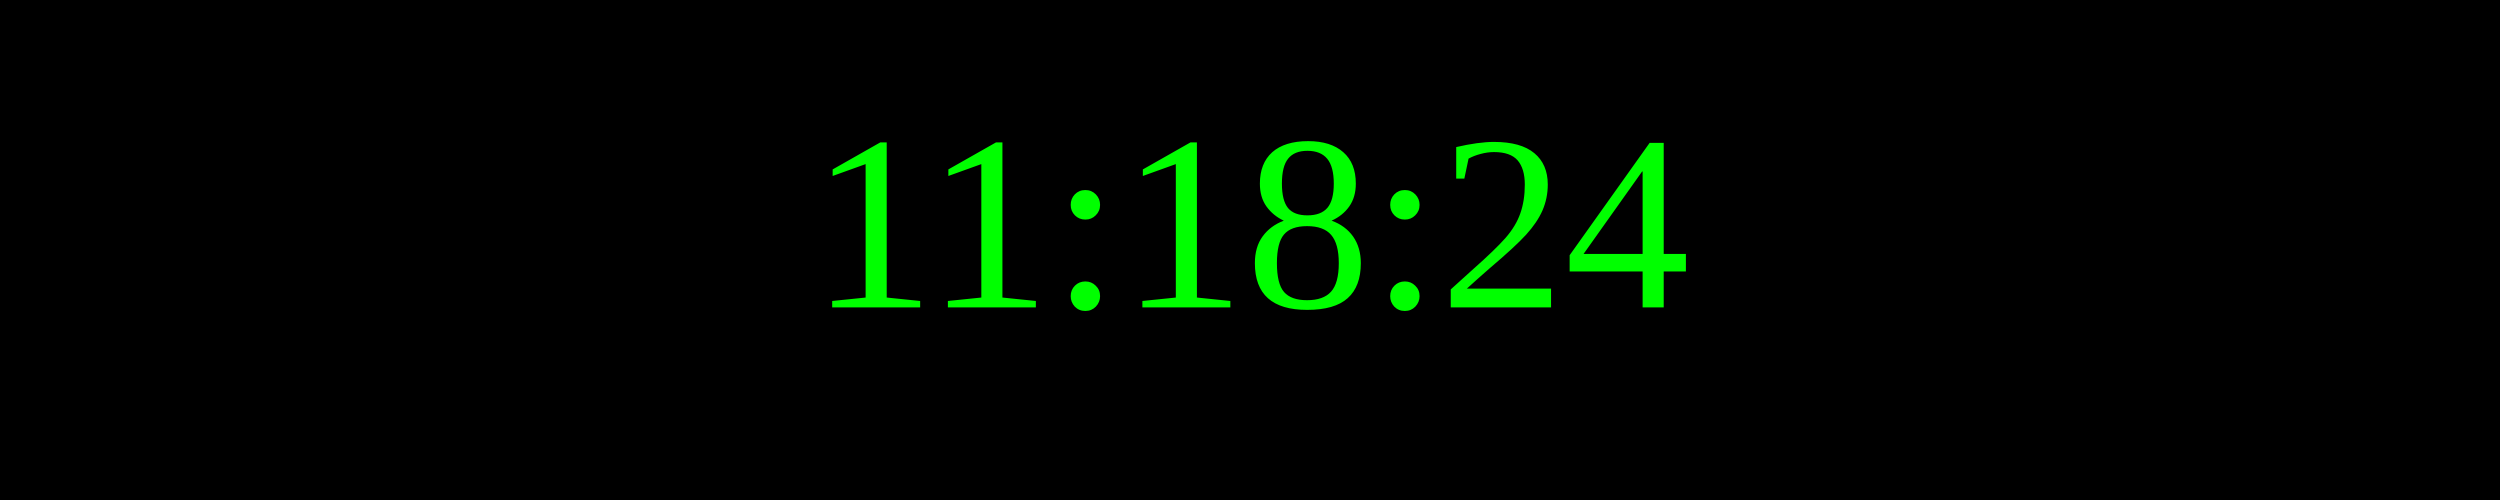
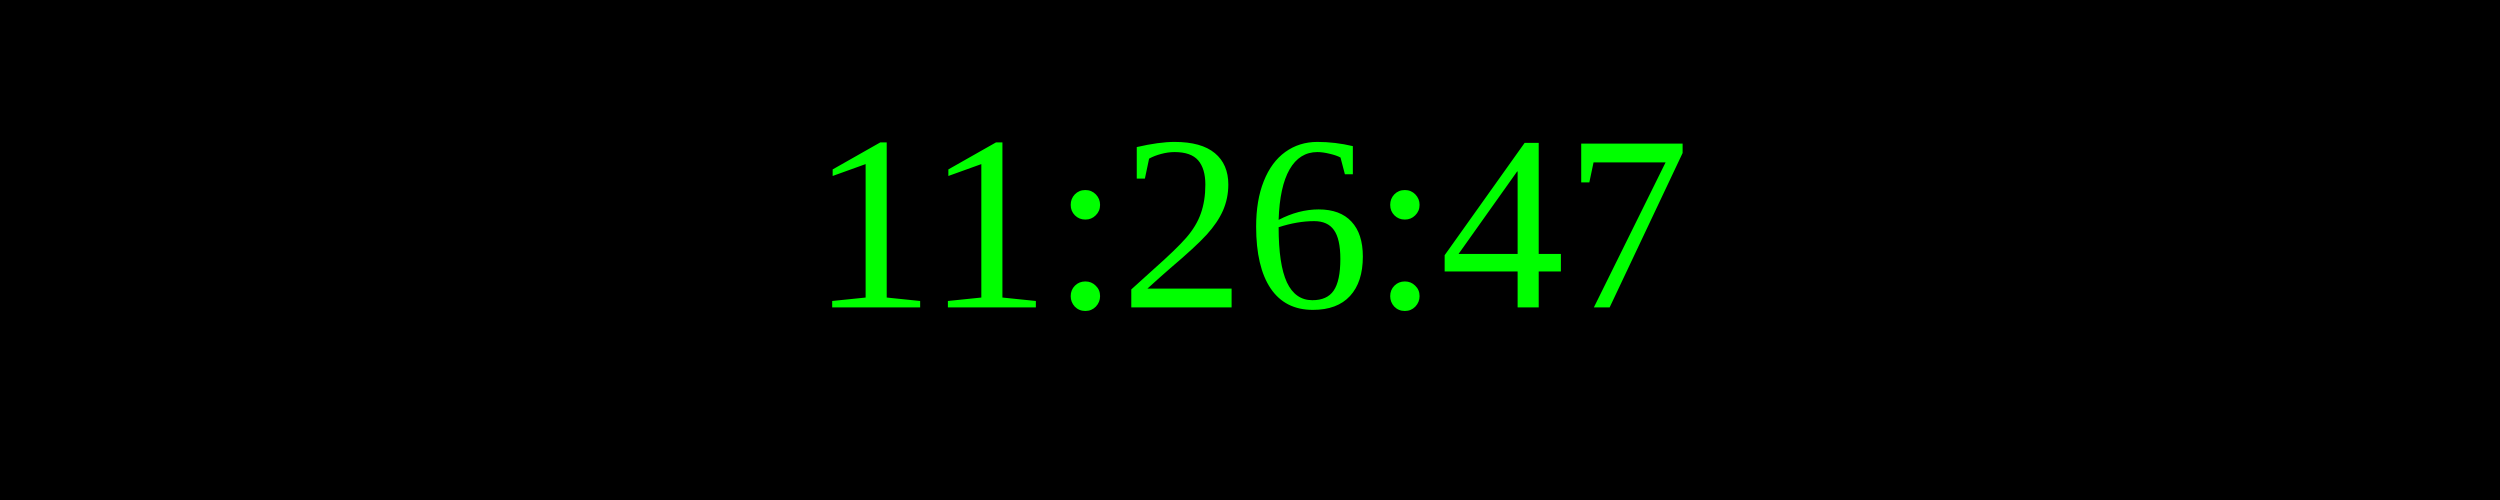
<svg xmlns="http://www.w3.org/2000/svg" width="250" height="50">
  <rect width="100%" height="100%" fill="black" />
  <text x="50%" y="50%" font-size="25" fill="lime" text-anchor="middle" dominant-baseline="middle">
- 11:18:24
+ 11:26:47
</text>
</svg>
